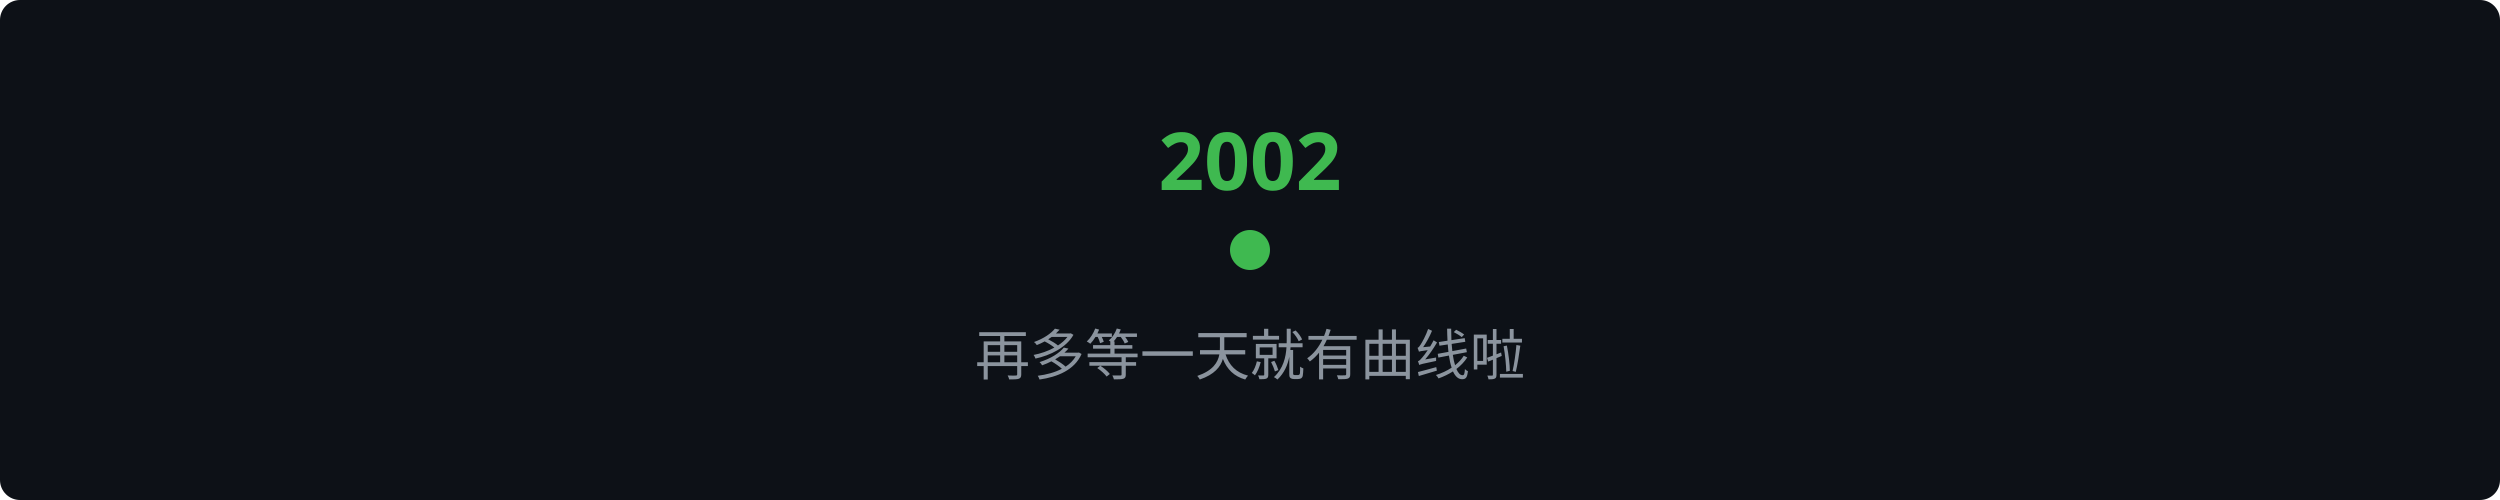
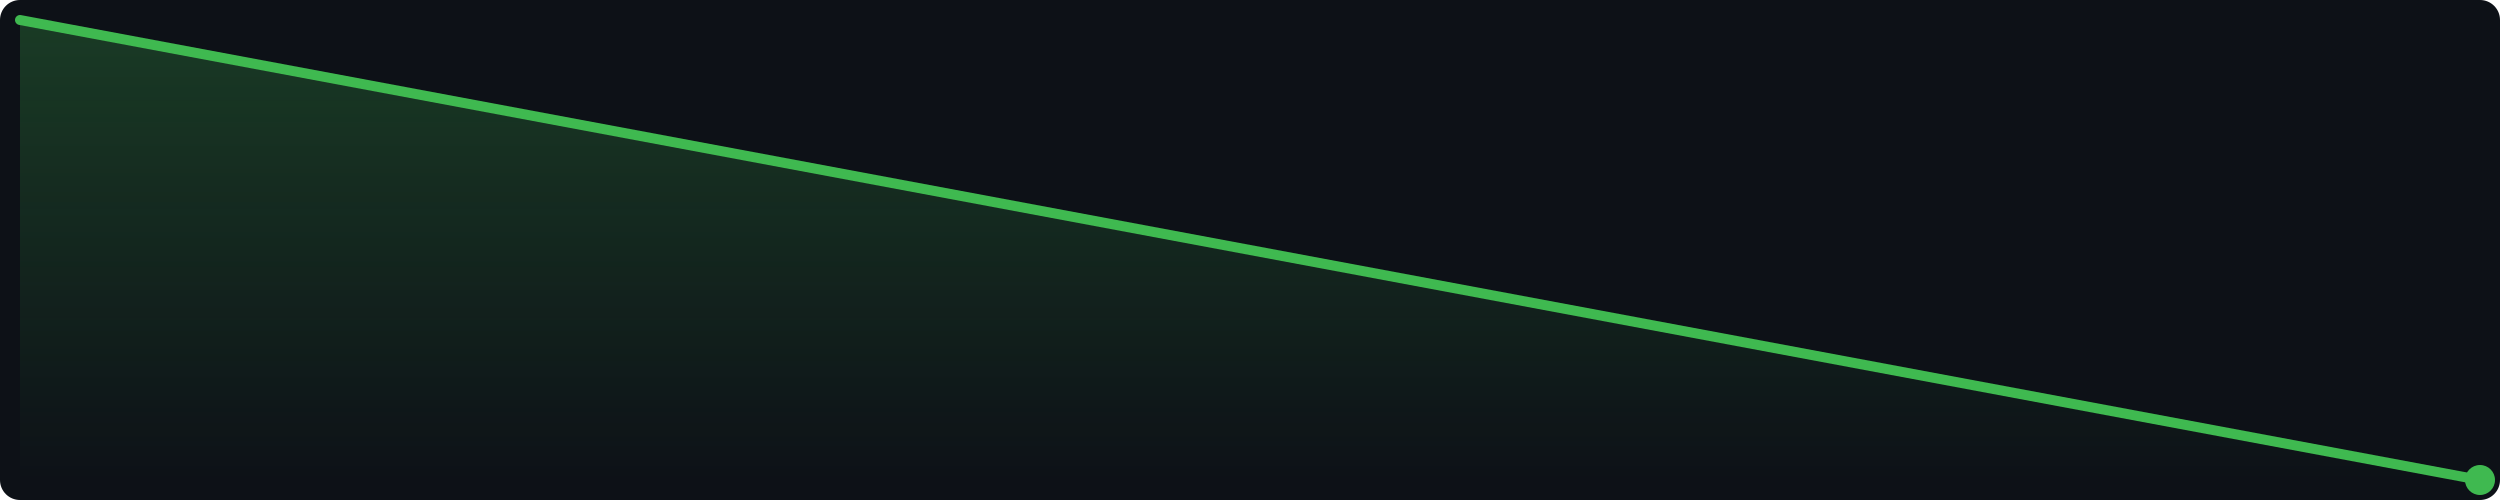
<svg xmlns="http://www.w3.org/2000/svg" width="500" height="100" viewBox="0 0 500 100">
+   <defs>
+     <linearGradient id="g" x1="0" y1="0" x2="0" y2="1">
+       <stop offset="0%" stop-color="#3fb950" stop-opacity="0.25" />
+       <stop offset="100%" stop-color="#3fb950" stop-opacity="0.0" />
+     </linearGradient>
+   </defs>
  <rect width="500" height="100" fill="#0d1117" rx="4" />
-   <circle cx="250" cy="50" r="4" fill="#3fb950" />
-   <text x="250" y="38" fill="#3fb950" font-size="16" font-family="sans-serif" text-anchor="middle" font-weight="bold">2002</text>
-   <text x="50%" y="75%" fill="#8b949e" font-size="11" font-family="sans-serif" text-anchor="middle">再多等一天就有曲线啦</text>
+   <polygon points="4.0,4.0 496.0,96.0 496.0,96 4.0,96" fill="url(#g)" />
+   <polyline points="4.0,4.0 496.0,96.0" fill="none" stroke="#3fb950" stroke-width="2" stroke-linejoin="round" stroke-linecap="round" />
+   <circle cx="496.0" cy="96.0" r="3" fill="#3fb950" />
</svg>
